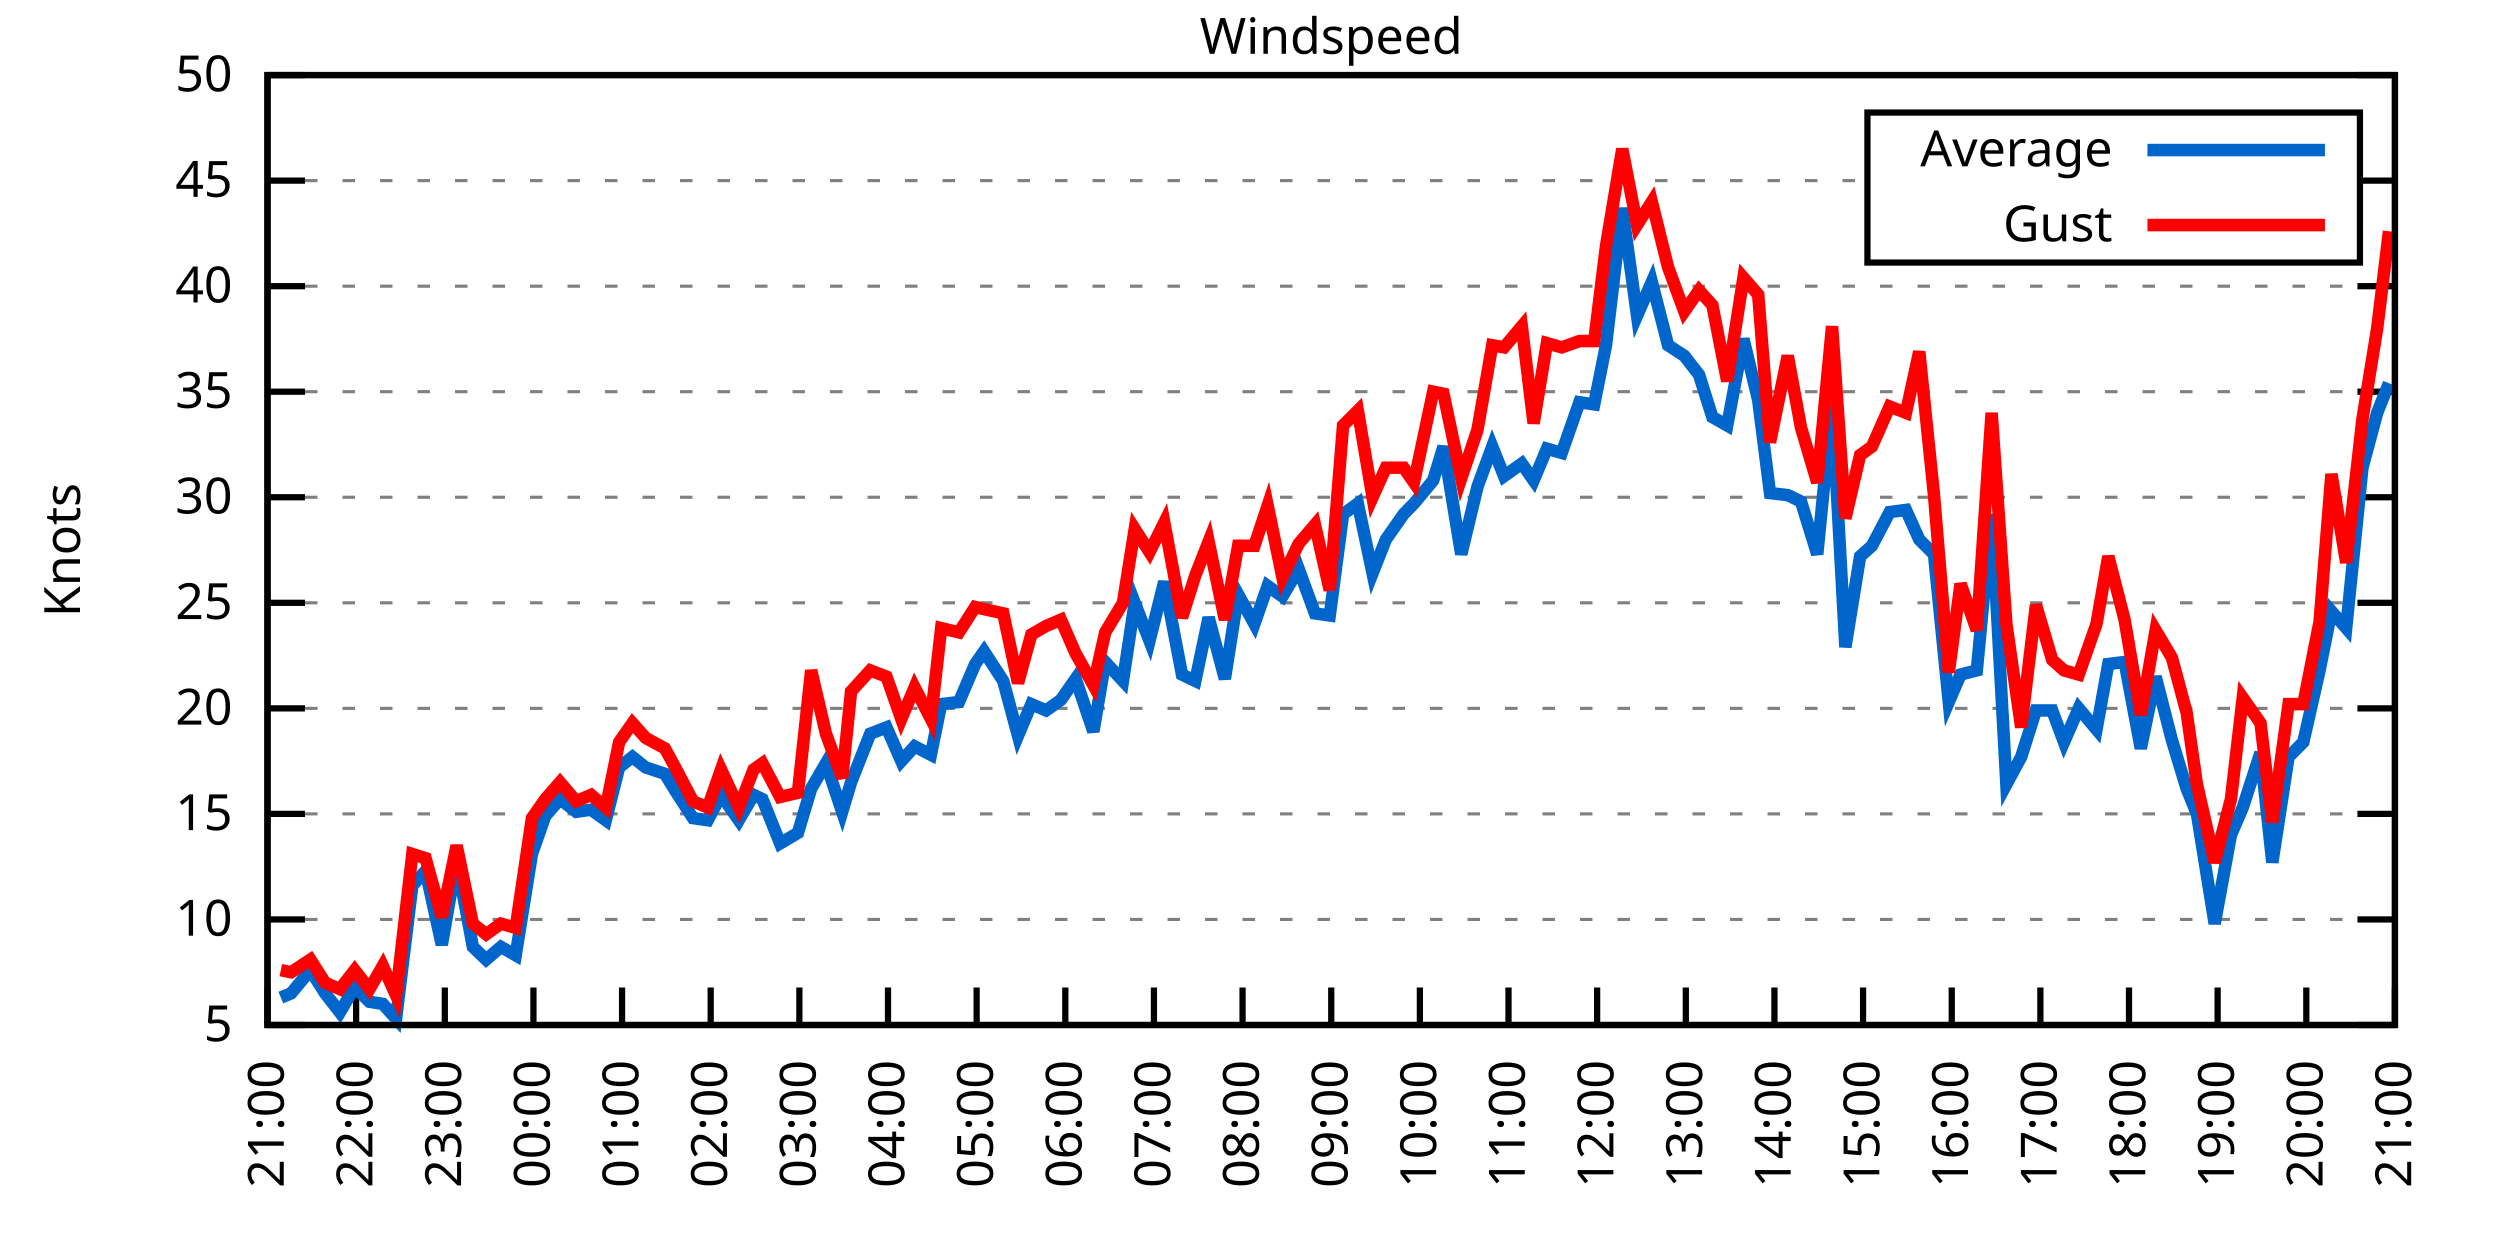
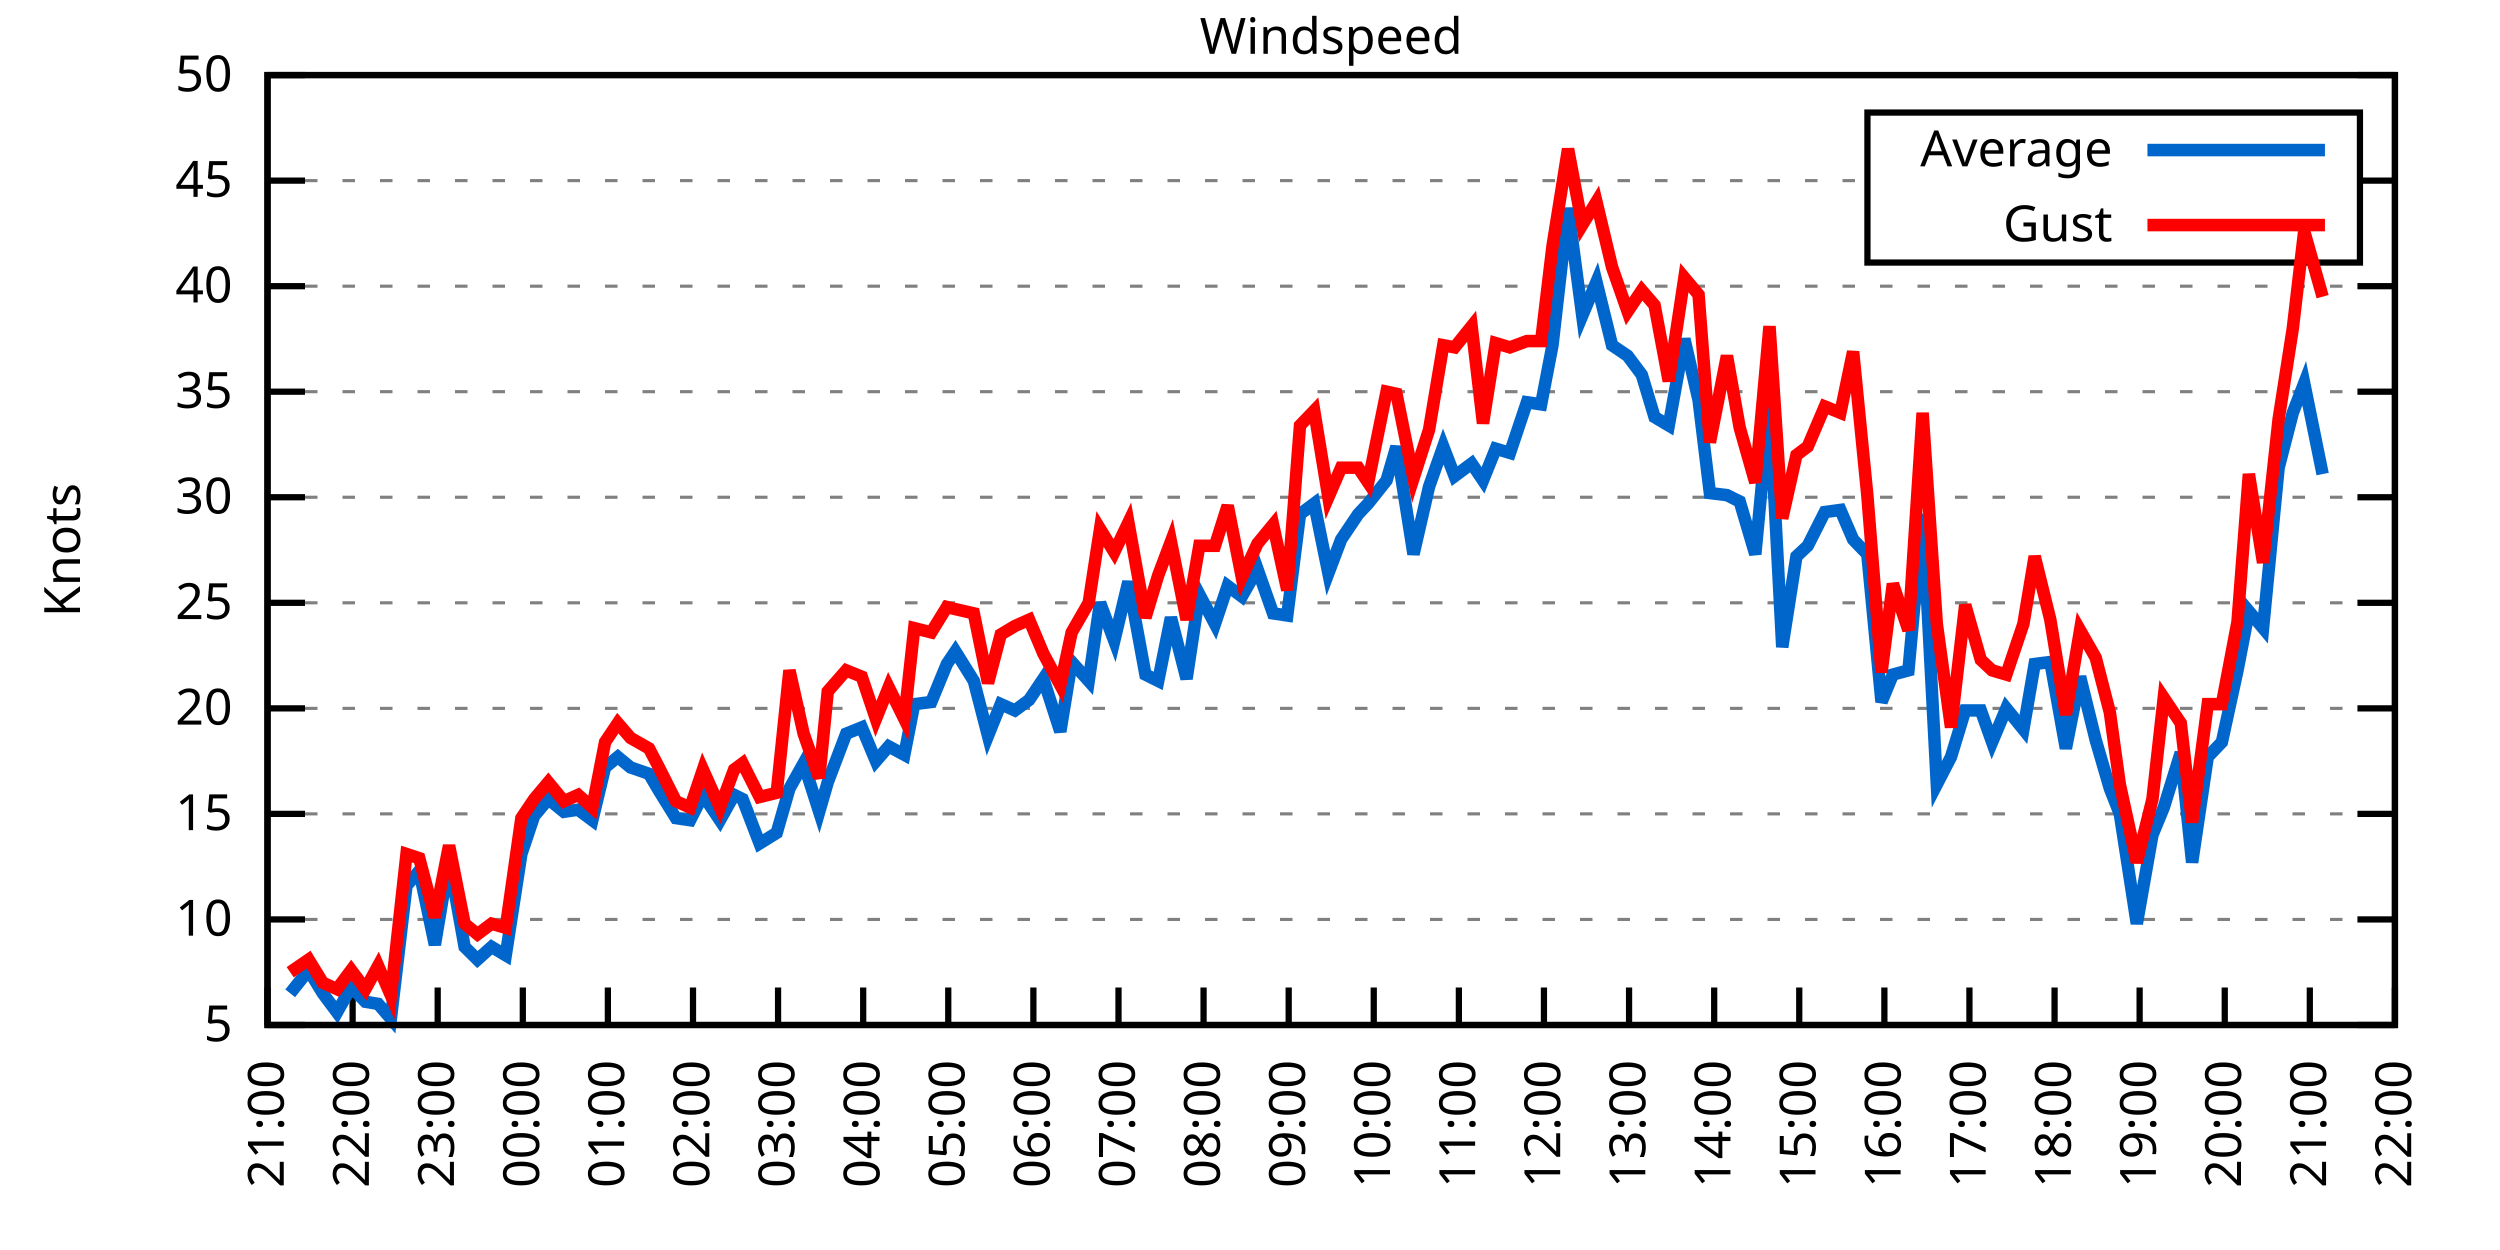
<svg xmlns="http://www.w3.org/2000/svg" xmlns:xlink="http://www.w3.org/1999/xlink" width="400" height="200" viewBox="0 0 400 200">
  <g id="gnuplot_canvas">
    <rect x="0" y="0" width="400" height="200" fill="none" />
    <defs>
      <circle id="gpDot" r="0.5" stroke-width="0.5" stroke="currentColor" />
      <path id="gpPt0" stroke-width="0.333" stroke="currentColor" d="M-1,0 h2 M0,-1 v2" />
      <path id="gpPt1" stroke-width="0.333" stroke="currentColor" d="M-1,-1 L1,1 M1,-1 L-1,1" />
      <path id="gpPt2" stroke-width="0.333" stroke="currentColor" d="M-1,0 L1,0 M0,-1 L0,1 M-1,-1 L1,1 M-1,1 L1,-1" />
      <rect id="gpPt3" stroke-width="0.333" stroke="currentColor" x="-1" y="-1" width="2" height="2" />
      <rect id="gpPt4" stroke-width="0.333" stroke="currentColor" fill="currentColor" x="-1" y="-1" width="2" height="2" />
      <circle id="gpPt5" stroke-width="0.333" stroke="currentColor" cx="0" cy="0" r="1" />
      <use xlink:href="#gpPt5" id="gpPt6" fill="currentColor" stroke="none" />
      <path id="gpPt7" stroke-width="0.333" stroke="currentColor" d="M0,-1.33 L-1.33,0.67 L1.33,0.67 z" />
      <use xlink:href="#gpPt7" id="gpPt8" fill="currentColor" stroke="none" />
      <use xlink:href="#gpPt7" id="gpPt9" stroke="currentColor" transform="rotate(180)" />
      <use xlink:href="#gpPt9" id="gpPt10" fill="currentColor" stroke="none" />
      <use xlink:href="#gpPt3" id="gpPt11" stroke="currentColor" transform="rotate(45)" />
      <use xlink:href="#gpPt11" id="gpPt12" fill="currentColor" stroke="none" />
      <path id="gpPt13" stroke-width="0.333" stroke="currentColor" d="M0,1.330 L1.265,0.411 L0.782,-1.067 L-0.782,-1.076 L-1.265,0.411 z" />
      <use xlink:href="#gpPt13" id="gpPt14" fill="currentColor" stroke="none" />
      <filter id="textbox" filterUnits="objectBoundingBox" x="0" y="0" height="1" width="1">
        <feFlood flood-color="white" flood-opacity="1" result="bgnd" />
        <feComposite in="SourceGraphic" in2="bgnd" operator="atop" />
      </filter>
      <filter id="greybox" filterUnits="objectBoundingBox" x="0" y="0" height="1" width="1">
        <feFlood flood-color="lightgrey" flood-opacity="1" result="grey" />
        <feComposite in="SourceGraphic" in2="grey" operator="atop" />
      </filter>
    </defs>
    <g fill="none" color="white" stroke="currentColor" stroke-width="1.00" stroke-linecap="butt" stroke-linejoin="miter">
</g>
    <g fill="none" color="black" stroke="currentColor" stroke-width="1.00" stroke-linecap="butt" stroke-linejoin="miter">
      <g stroke="none" shape-rendering="crispEdges">
        <polygon fill="rgb(255, 255, 255)" points="42.80,164.00 383.18,164.00 383.18,12.02 42.80,12.02 " />
      </g>
    </g>
    <g fill="none" color="black" stroke="currentColor" stroke-width="1.00" stroke-linecap="butt" stroke-linejoin="miter">
</g>
    <g fill="none" color="black" stroke="black" stroke-width="0.50" stroke-linecap="butt" stroke-linejoin="miter">
</g>
    <g fill="none" color="gray" stroke="currentColor" stroke-width="0.50" stroke-linecap="butt" stroke-linejoin="miter">
      <path stroke="gray" stroke-dasharray="2,4" class="gridline" d="M42.80,164.00 L383.19,164.00  " />
    </g>
    <g fill="none" color="gray" stroke="gray" stroke-width="1.00" stroke-linecap="butt" stroke-linejoin="miter">
</g>
    <g fill="none" color="black" stroke="currentColor" stroke-width="1.00" stroke-linecap="butt" stroke-linejoin="miter">
      <path stroke="black" d="M42.80,164.00 L48.80,164.00 M383.19,164.00 L377.19,164.00  " />
      <g transform="translate(37.20,166.60)" stroke="none" fill="black" font-family="Sans" font-size="8.00" text-anchor="end">
        <text>
          <tspan font-family="Sans"> 5</tspan>
        </text>
      </g>
    </g>
    <g fill="none" color="black" stroke="currentColor" stroke-width="1.00" stroke-linecap="butt" stroke-linejoin="miter">
</g>
    <g fill="none" color="black" stroke="black" stroke-width="0.50" stroke-linecap="butt" stroke-linejoin="miter">
</g>
    <g fill="none" color="gray" stroke="currentColor" stroke-width="0.50" stroke-linecap="butt" stroke-linejoin="miter">
      <path stroke="gray" stroke-dasharray="2,4" class="gridline" d="M42.80,147.11 L383.19,147.11  " />
    </g>
    <g fill="none" color="gray" stroke="gray" stroke-width="1.00" stroke-linecap="butt" stroke-linejoin="miter">
</g>
    <g fill="none" color="black" stroke="currentColor" stroke-width="1.00" stroke-linecap="butt" stroke-linejoin="miter">
      <path stroke="black" d="M42.80,147.11 L48.80,147.11 M383.19,147.11 L377.19,147.11  " />
      <g transform="translate(37.20,149.71)" stroke="none" fill="black" font-family="Sans" font-size="8.00" text-anchor="end">
        <text>
          <tspan font-family="Sans"> 10</tspan>
        </text>
      </g>
    </g>
    <g fill="none" color="black" stroke="currentColor" stroke-width="1.00" stroke-linecap="butt" stroke-linejoin="miter">
</g>
    <g fill="none" color="black" stroke="black" stroke-width="0.50" stroke-linecap="butt" stroke-linejoin="miter">
</g>
    <g fill="none" color="gray" stroke="currentColor" stroke-width="0.50" stroke-linecap="butt" stroke-linejoin="miter">
      <path stroke="gray" stroke-dasharray="2,4" class="gridline" d="M42.80,130.22 L383.19,130.22  " />
    </g>
    <g fill="none" color="gray" stroke="gray" stroke-width="1.00" stroke-linecap="butt" stroke-linejoin="miter">
</g>
    <g fill="none" color="black" stroke="currentColor" stroke-width="1.00" stroke-linecap="butt" stroke-linejoin="miter">
      <path stroke="black" d="M42.80,130.22 L48.80,130.22 M383.19,130.22 L377.19,130.22  " />
      <g transform="translate(37.20,132.82)" stroke="none" fill="black" font-family="Sans" font-size="8.00" text-anchor="end">
        <text>
          <tspan font-family="Sans"> 15</tspan>
        </text>
      </g>
    </g>
    <g fill="none" color="black" stroke="currentColor" stroke-width="1.00" stroke-linecap="butt" stroke-linejoin="miter">
</g>
    <g fill="none" color="black" stroke="black" stroke-width="0.50" stroke-linecap="butt" stroke-linejoin="miter">
</g>
    <g fill="none" color="gray" stroke="currentColor" stroke-width="0.50" stroke-linecap="butt" stroke-linejoin="miter">
      <path stroke="gray" stroke-dasharray="2,4" class="gridline" d="M42.80,113.34 L383.19,113.34  " />
    </g>
    <g fill="none" color="gray" stroke="gray" stroke-width="1.00" stroke-linecap="butt" stroke-linejoin="miter">
</g>
    <g fill="none" color="black" stroke="currentColor" stroke-width="1.00" stroke-linecap="butt" stroke-linejoin="miter">
      <path stroke="black" d="M42.80,113.34 L48.80,113.34 M383.19,113.34 L377.19,113.34  " />
      <g transform="translate(37.20,115.94)" stroke="none" fill="black" font-family="Sans" font-size="8.00" text-anchor="end">
        <text>
          <tspan font-family="Sans"> 20</tspan>
        </text>
      </g>
    </g>
    <g fill="none" color="black" stroke="currentColor" stroke-width="1.00" stroke-linecap="butt" stroke-linejoin="miter">
</g>
    <g fill="none" color="black" stroke="black" stroke-width="0.50" stroke-linecap="butt" stroke-linejoin="miter">
</g>
    <g fill="none" color="gray" stroke="currentColor" stroke-width="0.50" stroke-linecap="butt" stroke-linejoin="miter">
      <path stroke="gray" stroke-dasharray="2,4" class="gridline" d="M42.80,96.45 L383.19,96.45  " />
    </g>
    <g fill="none" color="gray" stroke="gray" stroke-width="1.00" stroke-linecap="butt" stroke-linejoin="miter">
</g>
    <g fill="none" color="black" stroke="currentColor" stroke-width="1.00" stroke-linecap="butt" stroke-linejoin="miter">
      <path stroke="black" d="M42.80,96.45 L48.80,96.45 M383.19,96.45 L377.19,96.45  " />
      <g transform="translate(37.20,99.05)" stroke="none" fill="black" font-family="Sans" font-size="8.00" text-anchor="end">
        <text>
          <tspan font-family="Sans"> 25</tspan>
        </text>
      </g>
    </g>
    <g fill="none" color="black" stroke="currentColor" stroke-width="1.00" stroke-linecap="butt" stroke-linejoin="miter">
</g>
    <g fill="none" color="black" stroke="black" stroke-width="0.50" stroke-linecap="butt" stroke-linejoin="miter">
</g>
    <g fill="none" color="gray" stroke="currentColor" stroke-width="0.50" stroke-linecap="butt" stroke-linejoin="miter">
      <path stroke="gray" stroke-dasharray="2,4" class="gridline" d="M42.80,79.56 L383.19,79.56  " />
    </g>
    <g fill="none" color="gray" stroke="gray" stroke-width="1.00" stroke-linecap="butt" stroke-linejoin="miter">
</g>
    <g fill="none" color="black" stroke="currentColor" stroke-width="1.00" stroke-linecap="butt" stroke-linejoin="miter">
      <path stroke="black" d="M42.80,79.56 L48.80,79.56 M383.19,79.56 L377.19,79.56  " />
      <g transform="translate(37.20,82.16)" stroke="none" fill="black" font-family="Sans" font-size="8.00" text-anchor="end">
        <text>
          <tspan font-family="Sans"> 30</tspan>
        </text>
      </g>
    </g>
    <g fill="none" color="black" stroke="currentColor" stroke-width="1.00" stroke-linecap="butt" stroke-linejoin="miter">
</g>
    <g fill="none" color="black" stroke="black" stroke-width="0.50" stroke-linecap="butt" stroke-linejoin="miter">
</g>
    <g fill="none" color="gray" stroke="currentColor" stroke-width="0.50" stroke-linecap="butt" stroke-linejoin="miter">
      <path stroke="gray" stroke-dasharray="2,4" class="gridline" d="M42.80,62.67 L383.19,62.67  " />
    </g>
    <g fill="none" color="gray" stroke="gray" stroke-width="1.00" stroke-linecap="butt" stroke-linejoin="miter">
</g>
    <g fill="none" color="black" stroke="currentColor" stroke-width="1.00" stroke-linecap="butt" stroke-linejoin="miter">
      <path stroke="black" d="M42.80,62.67 L48.80,62.67 M383.19,62.67 L377.19,62.67  " />
      <g transform="translate(37.20,65.27)" stroke="none" fill="black" font-family="Sans" font-size="8.00" text-anchor="end">
        <text>
          <tspan font-family="Sans"> 35</tspan>
        </text>
      </g>
    </g>
    <g fill="none" color="black" stroke="currentColor" stroke-width="1.00" stroke-linecap="butt" stroke-linejoin="miter">
</g>
    <g fill="none" color="black" stroke="black" stroke-width="0.50" stroke-linecap="butt" stroke-linejoin="miter">
</g>
    <g fill="none" color="gray" stroke="currentColor" stroke-width="0.50" stroke-linecap="butt" stroke-linejoin="miter">
      <path stroke="gray" stroke-dasharray="2,4" class="gridline" d="M42.80,45.79 L383.19,45.79  " />
    </g>
    <g fill="none" color="gray" stroke="gray" stroke-width="1.00" stroke-linecap="butt" stroke-linejoin="miter">
</g>
    <g fill="none" color="black" stroke="currentColor" stroke-width="1.00" stroke-linecap="butt" stroke-linejoin="miter">
      <path stroke="black" d="M42.80,45.79 L48.80,45.79 M383.19,45.79 L377.19,45.79  " />
      <g transform="translate(37.20,48.39)" stroke="none" fill="black" font-family="Sans" font-size="8.00" text-anchor="end">
        <text>
          <tspan font-family="Sans"> 40</tspan>
        </text>
      </g>
    </g>
    <g fill="none" color="black" stroke="currentColor" stroke-width="1.00" stroke-linecap="butt" stroke-linejoin="miter">
</g>
    <g fill="none" color="black" stroke="black" stroke-width="0.50" stroke-linecap="butt" stroke-linejoin="miter">
</g>
    <g fill="none" color="gray" stroke="currentColor" stroke-width="0.50" stroke-linecap="butt" stroke-linejoin="miter">
      <path stroke="gray" stroke-dasharray="2,4" class="gridline" d="M42.80,28.90 L298.79,28.90 M377.59,28.90 L383.19,28.90  " />
    </g>
    <g fill="none" color="gray" stroke="gray" stroke-width="1.00" stroke-linecap="butt" stroke-linejoin="miter">
</g>
    <g fill="none" color="black" stroke="currentColor" stroke-width="1.00" stroke-linecap="butt" stroke-linejoin="miter">
      <path stroke="black" d="M42.80,28.90 L48.80,28.90 M383.19,28.90 L377.19,28.90  " />
      <g transform="translate(37.20,31.50)" stroke="none" fill="black" font-family="Sans" font-size="8.00" text-anchor="end">
        <text>
          <tspan font-family="Sans"> 45</tspan>
        </text>
      </g>
    </g>
    <g fill="none" color="black" stroke="currentColor" stroke-width="1.00" stroke-linecap="butt" stroke-linejoin="miter">
</g>
    <g fill="none" color="black" stroke="black" stroke-width="0.50" stroke-linecap="butt" stroke-linejoin="miter">
</g>
    <g fill="none" color="gray" stroke="currentColor" stroke-width="0.50" stroke-linecap="butt" stroke-linejoin="miter">
      <path stroke="gray" stroke-dasharray="2,4" class="gridline" d="M42.80,12.01 L383.19,12.01  " />
    </g>
    <g fill="none" color="gray" stroke="gray" stroke-width="1.00" stroke-linecap="butt" stroke-linejoin="miter">
</g>
    <g fill="none" color="black" stroke="currentColor" stroke-width="1.00" stroke-linecap="butt" stroke-linejoin="miter">
      <path stroke="black" d="M42.80,12.01 L48.80,12.01 M383.19,12.01 L377.19,12.01  " />
      <g transform="translate(37.20,14.61)" stroke="none" fill="black" font-family="Sans" font-size="8.00" text-anchor="end">
        <text>
          <tspan font-family="Sans"> 50</tspan>
        </text>
      </g>
    </g>
    <g fill="none" color="black" stroke="currentColor" stroke-width="1.00" stroke-linecap="butt" stroke-linejoin="miter">
      <path stroke="black" d="M42.80,164.00 L42.80,158.00  " />
      <g transform="translate(45.40,169.60) rotate(270.00)" stroke="none" fill="black" font-family="Sans" font-size="8.00" text-anchor="end">
        <text>
          <tspan font-family="Sans">21:00</tspan>
        </text>
      </g>
    </g>
    <g fill="none" color="black" stroke="currentColor" stroke-width="1.00" stroke-linecap="butt" stroke-linejoin="miter">
-       <path stroke="black" d="M56.98,164.00 L56.98,158.00  " />
-       <g transform="translate(59.58,169.60) rotate(270.00)" stroke="none" fill="black" font-family="Sans" font-size="8.00" text-anchor="end">
+       <path stroke="black" d="M56.42,164.00 L56.42,158.00  " />
+       <g transform="translate(59.02,169.60) rotate(270.00)" stroke="none" fill="black" font-family="Sans" font-size="8.00" text-anchor="end">
        <text>
          <tspan font-family="Sans">22:00</tspan>
        </text>
      </g>
    </g>
    <g fill="none" color="black" stroke="currentColor" stroke-width="1.00" stroke-linecap="butt" stroke-linejoin="miter">
-       <path stroke="black" d="M71.17,164.00 L71.17,158.00  " />
-       <g transform="translate(73.77,169.60) rotate(270.00)" stroke="none" fill="black" font-family="Sans" font-size="8.00" text-anchor="end">
+       <path stroke="black" d="M70.03,164.00 L70.03,158.00  " />
+       <g transform="translate(72.63,169.60) rotate(270.00)" stroke="none" fill="black" font-family="Sans" font-size="8.00" text-anchor="end">
        <text>
          <tspan font-family="Sans">23:00</tspan>
        </text>
      </g>
    </g>
    <g fill="none" color="black" stroke="currentColor" stroke-width="1.00" stroke-linecap="butt" stroke-linejoin="miter">
-       <path stroke="black" d="M85.35,164.00 L85.35,158.00  " />
-       <g transform="translate(87.95,169.60) rotate(270.00)" stroke="none" fill="black" font-family="Sans" font-size="8.00" text-anchor="end">
+       <path stroke="black" d="M83.65,164.00 L83.65,158.00  " />
+       <g transform="translate(86.25,169.60) rotate(270.00)" stroke="none" fill="black" font-family="Sans" font-size="8.00" text-anchor="end">
        <text>
          <tspan font-family="Sans">00:00</tspan>
        </text>
      </g>
    </g>
    <g fill="none" color="black" stroke="currentColor" stroke-width="1.00" stroke-linecap="butt" stroke-linejoin="miter">
-       <path stroke="black" d="M99.53,164.00 L99.53,158.00  " />
-       <g transform="translate(102.13,169.60) rotate(270.00)" stroke="none" fill="black" font-family="Sans" font-size="8.00" text-anchor="end">
+       <path stroke="black" d="M97.26,164.00 L97.26,158.00  " />
+       <g transform="translate(99.86,169.60) rotate(270.00)" stroke="none" fill="black" font-family="Sans" font-size="8.00" text-anchor="end">
        <text>
          <tspan font-family="Sans">01:00</tspan>
        </text>
      </g>
    </g>
    <g fill="none" color="black" stroke="currentColor" stroke-width="1.00" stroke-linecap="butt" stroke-linejoin="miter">
-       <path stroke="black" d="M113.71,164.00 L113.71,158.00  " />
-       <g transform="translate(116.31,169.60) rotate(270.00)" stroke="none" fill="black" font-family="Sans" font-size="8.00" text-anchor="end">
+       <path stroke="black" d="M110.88,164.00 L110.88,158.00  " />
+       <g transform="translate(113.48,169.60) rotate(270.00)" stroke="none" fill="black" font-family="Sans" font-size="8.00" text-anchor="end">
        <text>
          <tspan font-family="Sans">02:00</tspan>
        </text>
      </g>
    </g>
    <g fill="none" color="black" stroke="currentColor" stroke-width="1.00" stroke-linecap="butt" stroke-linejoin="miter">
-       <path stroke="black" d="M127.90,164.00 L127.90,158.00  " />
-       <g transform="translate(130.50,169.60) rotate(270.00)" stroke="none" fill="black" font-family="Sans" font-size="8.00" text-anchor="end">
+       <path stroke="black" d="M124.49,164.00 L124.49,158.00  " />
+       <g transform="translate(127.09,169.60) rotate(270.00)" stroke="none" fill="black" font-family="Sans" font-size="8.00" text-anchor="end">
        <text>
          <tspan font-family="Sans">03:00</tspan>
        </text>
      </g>
    </g>
    <g fill="none" color="black" stroke="currentColor" stroke-width="1.00" stroke-linecap="butt" stroke-linejoin="miter">
-       <path stroke="black" d="M142.08,164.00 L142.08,158.00  " />
-       <g transform="translate(144.68,169.60) rotate(270.00)" stroke="none" fill="black" font-family="Sans" font-size="8.00" text-anchor="end">
+       <path stroke="black" d="M138.11,164.00 L138.11,158.00  " />
+       <g transform="translate(140.71,169.60) rotate(270.00)" stroke="none" fill="black" font-family="Sans" font-size="8.00" text-anchor="end">
        <text>
          <tspan font-family="Sans">04:00</tspan>
        </text>
      </g>
    </g>
    <g fill="none" color="black" stroke="currentColor" stroke-width="1.00" stroke-linecap="butt" stroke-linejoin="miter">
-       <path stroke="black" d="M156.26,164.00 L156.26,158.00  " />
-       <g transform="translate(158.86,169.60) rotate(270.00)" stroke="none" fill="black" font-family="Sans" font-size="8.00" text-anchor="end">
+       <path stroke="black" d="M151.72,164.00 L151.72,158.00  " />
+       <g transform="translate(154.32,169.60) rotate(270.00)" stroke="none" fill="black" font-family="Sans" font-size="8.00" text-anchor="end">
        <text>
          <tspan font-family="Sans">05:00</tspan>
        </text>
      </g>
    </g>
    <g fill="none" color="black" stroke="currentColor" stroke-width="1.00" stroke-linecap="butt" stroke-linejoin="miter">
-       <path stroke="black" d="M170.45,164.00 L170.45,158.00  " />
-       <g transform="translate(173.05,169.60) rotate(270.00)" stroke="none" fill="black" font-family="Sans" font-size="8.00" text-anchor="end">
+       <path stroke="black" d="M165.34,164.00 L165.34,158.00  " />
+       <g transform="translate(167.94,169.60) rotate(270.00)" stroke="none" fill="black" font-family="Sans" font-size="8.00" text-anchor="end">
        <text>
          <tspan font-family="Sans">06:00</tspan>
        </text>
      </g>
    </g>
    <g fill="none" color="black" stroke="currentColor" stroke-width="1.00" stroke-linecap="butt" stroke-linejoin="miter">
-       <path stroke="black" d="M184.63,164.00 L184.63,158.00  " />
-       <g transform="translate(187.23,169.60) rotate(270.00)" stroke="none" fill="black" font-family="Sans" font-size="8.00" text-anchor="end">
+       <path stroke="black" d="M178.96,164.00 L178.96,158.00  " />
+       <g transform="translate(181.56,169.60) rotate(270.00)" stroke="none" fill="black" font-family="Sans" font-size="8.00" text-anchor="end">
        <text>
          <tspan font-family="Sans">07:00</tspan>
        </text>
      </g>
    </g>
    <g fill="none" color="black" stroke="currentColor" stroke-width="1.00" stroke-linecap="butt" stroke-linejoin="miter">
-       <path stroke="black" d="M198.81,164.00 L198.81,158.00  " />
-       <g transform="translate(201.41,169.60) rotate(270.00)" stroke="none" fill="black" font-family="Sans" font-size="8.00" text-anchor="end">
+       <path stroke="black" d="M192.57,164.00 L192.57,158.00  " />
+       <g transform="translate(195.17,169.60) rotate(270.00)" stroke="none" fill="black" font-family="Sans" font-size="8.00" text-anchor="end">
        <text>
          <tspan font-family="Sans">08:00</tspan>
        </text>
      </g>
    </g>
    <g fill="none" color="black" stroke="currentColor" stroke-width="1.00" stroke-linecap="butt" stroke-linejoin="miter">
-       <path stroke="black" d="M213.00,164.00 L213.00,158.00  " />
-       <g transform="translate(215.60,169.60) rotate(270.00)" stroke="none" fill="black" font-family="Sans" font-size="8.00" text-anchor="end">
+       <path stroke="black" d="M206.19,164.00 L206.19,158.00  " />
+       <g transform="translate(208.79,169.60) rotate(270.00)" stroke="none" fill="black" font-family="Sans" font-size="8.00" text-anchor="end">
        <text>
          <tspan font-family="Sans">09:00</tspan>
        </text>
      </g>
    </g>
    <g fill="none" color="black" stroke="currentColor" stroke-width="1.00" stroke-linecap="butt" stroke-linejoin="miter">
-       <path stroke="black" d="M227.18,164.00 L227.18,158.00  " />
-       <g transform="translate(229.78,169.60) rotate(270.00)" stroke="none" fill="black" font-family="Sans" font-size="8.00" text-anchor="end">
+       <path stroke="black" d="M219.80,164.00 L219.80,158.00  " />
+       <g transform="translate(222.40,169.60) rotate(270.00)" stroke="none" fill="black" font-family="Sans" font-size="8.00" text-anchor="end">
        <text>
          <tspan font-family="Sans">10:00</tspan>
        </text>
      </g>
    </g>
    <g fill="none" color="black" stroke="currentColor" stroke-width="1.00" stroke-linecap="butt" stroke-linejoin="miter">
-       <path stroke="black" d="M241.36,164.00 L241.36,158.00  " />
-       <g transform="translate(243.96,169.60) rotate(270.00)" stroke="none" fill="black" font-family="Sans" font-size="8.00" text-anchor="end">
+       <path stroke="black" d="M233.42,164.00 L233.42,158.00  " />
+       <g transform="translate(236.02,169.60) rotate(270.00)" stroke="none" fill="black" font-family="Sans" font-size="8.00" text-anchor="end">
        <text>
          <tspan font-family="Sans">11:00</tspan>
        </text>
      </g>
    </g>
    <g fill="none" color="black" stroke="currentColor" stroke-width="1.00" stroke-linecap="butt" stroke-linejoin="miter">
-       <path stroke="black" d="M255.54,164.00 L255.54,158.00  " />
-       <g transform="translate(258.14,169.60) rotate(270.00)" stroke="none" fill="black" font-family="Sans" font-size="8.00" text-anchor="end">
+       <path stroke="black" d="M247.03,164.00 L247.03,158.00  " />
+       <g transform="translate(249.63,169.60) rotate(270.00)" stroke="none" fill="black" font-family="Sans" font-size="8.00" text-anchor="end">
        <text>
          <tspan font-family="Sans">12:00</tspan>
        </text>
      </g>
    </g>
    <g fill="none" color="black" stroke="currentColor" stroke-width="1.00" stroke-linecap="butt" stroke-linejoin="miter">
-       <path stroke="black" d="M269.73,164.00 L269.73,158.00  " />
-       <g transform="translate(272.33,169.60) rotate(270.00)" stroke="none" fill="black" font-family="Sans" font-size="8.00" text-anchor="end">
+       <path stroke="black" d="M260.65,164.00 L260.65,158.00  " />
+       <g transform="translate(263.25,169.60) rotate(270.00)" stroke="none" fill="black" font-family="Sans" font-size="8.00" text-anchor="end">
        <text>
          <tspan font-family="Sans">13:00</tspan>
        </text>
      </g>
    </g>
    <g fill="none" color="black" stroke="currentColor" stroke-width="1.00" stroke-linecap="butt" stroke-linejoin="miter">
-       <path stroke="black" d="M283.91,164.00 L283.91,158.00  " />
-       <g transform="translate(286.51,169.60) rotate(270.00)" stroke="none" fill="black" font-family="Sans" font-size="8.00" text-anchor="end">
+       <path stroke="black" d="M274.27,164.00 L274.27,158.00  " />
+       <g transform="translate(276.87,169.60) rotate(270.00)" stroke="none" fill="black" font-family="Sans" font-size="8.00" text-anchor="end">
        <text>
          <tspan font-family="Sans">14:00</tspan>
        </text>
      </g>
    </g>
    <g fill="none" color="black" stroke="currentColor" stroke-width="1.00" stroke-linecap="butt" stroke-linejoin="miter">
-       <path stroke="black" d="M298.09,164.00 L298.09,158.00  " />
-       <g transform="translate(300.69,169.60) rotate(270.00)" stroke="none" fill="black" font-family="Sans" font-size="8.00" text-anchor="end">
+       <path stroke="black" d="M287.88,164.00 L287.88,158.00  " />
+       <g transform="translate(290.48,169.60) rotate(270.00)" stroke="none" fill="black" font-family="Sans" font-size="8.00" text-anchor="end">
        <text>
          <tspan font-family="Sans">15:00</tspan>
        </text>
      </g>
    </g>
    <g fill="none" color="black" stroke="currentColor" stroke-width="1.00" stroke-linecap="butt" stroke-linejoin="miter">
-       <path stroke="black" d="M312.28,164.00 L312.28,158.00  " />
-       <g transform="translate(314.88,169.60) rotate(270.00)" stroke="none" fill="black" font-family="Sans" font-size="8.00" text-anchor="end">
+       <path stroke="black" d="M301.50,164.00 L301.50,158.00  " />
+       <g transform="translate(304.10,169.60) rotate(270.00)" stroke="none" fill="black" font-family="Sans" font-size="8.00" text-anchor="end">
        <text>
          <tspan font-family="Sans">16:00</tspan>
        </text>
      </g>
    </g>
    <g fill="none" color="black" stroke="currentColor" stroke-width="1.00" stroke-linecap="butt" stroke-linejoin="miter">
-       <path stroke="black" d="M326.46,164.00 L326.46,158.00  " />
-       <g transform="translate(329.06,169.60) rotate(270.00)" stroke="none" fill="black" font-family="Sans" font-size="8.00" text-anchor="end">
+       <path stroke="black" d="M315.11,164.00 L315.11,158.00  " />
+       <g transform="translate(317.71,169.60) rotate(270.00)" stroke="none" fill="black" font-family="Sans" font-size="8.00" text-anchor="end">
        <text>
          <tspan font-family="Sans">17:00</tspan>
        </text>
      </g>
    </g>
    <g fill="none" color="black" stroke="currentColor" stroke-width="1.00" stroke-linecap="butt" stroke-linejoin="miter">
-       <path stroke="black" d="M340.64,164.00 L340.64,158.00  " />
-       <g transform="translate(343.24,169.60) rotate(270.00)" stroke="none" fill="black" font-family="Sans" font-size="8.00" text-anchor="end">
+       <path stroke="black" d="M328.73,164.00 L328.73,158.00  " />
+       <g transform="translate(331.33,169.60) rotate(270.00)" stroke="none" fill="black" font-family="Sans" font-size="8.00" text-anchor="end">
        <text>
          <tspan font-family="Sans">18:00</tspan>
        </text>
      </g>
    </g>
    <g fill="none" color="black" stroke="currentColor" stroke-width="1.00" stroke-linecap="butt" stroke-linejoin="miter">
-       <path stroke="black" d="M354.82,164.00 L354.82,158.00  " />
-       <g transform="translate(357.42,169.60) rotate(270.00)" stroke="none" fill="black" font-family="Sans" font-size="8.00" text-anchor="end">
+       <path stroke="black" d="M342.34,164.00 L342.34,158.00  " />
+       <g transform="translate(344.94,169.60) rotate(270.00)" stroke="none" fill="black" font-family="Sans" font-size="8.00" text-anchor="end">
        <text>
          <tspan font-family="Sans">19:00</tspan>
        </text>
      </g>
    </g>
    <g fill="none" color="black" stroke="currentColor" stroke-width="1.00" stroke-linecap="butt" stroke-linejoin="miter">
-       <path stroke="black" d="M369.01,164.00 L369.01,158.00  " />
-       <g transform="translate(371.61,169.60) rotate(270.00)" stroke="none" fill="black" font-family="Sans" font-size="8.00" text-anchor="end">
+       <path stroke="black" d="M355.96,164.00 L355.96,158.00  " />
+       <g transform="translate(358.56,169.60) rotate(270.00)" stroke="none" fill="black" font-family="Sans" font-size="8.00" text-anchor="end">
        <text>
          <tspan font-family="Sans">20:00</tspan>
+         </text>
+       </g>
+     </g>
+     <g fill="none" color="black" stroke="currentColor" stroke-width="1.00" stroke-linecap="butt" stroke-linejoin="miter">
+       <path stroke="black" d="M369.57,164.00 L369.57,158.00  " />
+       <g transform="translate(372.17,169.60) rotate(270.00)" stroke="none" fill="black" font-family="Sans" font-size="8.00" text-anchor="end">
+         <text>
+           <tspan font-family="Sans">21:00</tspan>
        </text>
      </g>
    </g>
    <g fill="none" color="black" stroke="currentColor" stroke-width="1.00" stroke-linecap="butt" stroke-linejoin="miter">
      <path stroke="black" d="M383.19,164.00 L383.19,158.00  " />
      <g transform="translate(385.79,169.60) rotate(270.00)" stroke="none" fill="black" font-family="Sans" font-size="8.00" text-anchor="end">
        <text>
-           <tspan font-family="Sans">21:00</tspan>
+           <tspan font-family="Sans">22:00</tspan>
        </text>
      </g>
    </g>
    <g fill="none" color="black" stroke="currentColor" stroke-width="1.00" stroke-linecap="butt" stroke-linejoin="miter">
</g>
    <g fill="none" color="black" stroke="currentColor" stroke-width="1.00" stroke-linecap="butt" stroke-linejoin="miter">
      <path stroke="black" d="M42.80,12.01 L42.80,164.00 L383.19,164.00 L383.19,12.01 L42.80,12.01 Z  " />
    </g>
    <g fill="none" color="black" stroke="currentColor" stroke-width="1.00" stroke-linecap="butt" stroke-linejoin="miter">
</g>
    <g fill="none" color="black" stroke="currentColor" stroke-width="1.00" stroke-linecap="butt" stroke-linejoin="miter">
      <path stroke="black" d="M298.79,42.01 L298.79,18.01 L377.59,18.01 L377.59,42.01 L298.79,42.01 Z  " />
    </g>
    <g id="Windspeed_plot_1">
      <g fill="none" color="white" stroke="black" stroke-width="2.00" stroke-linecap="butt" stroke-linejoin="miter">
</g>
      <g fill="none" color="black" stroke="currentColor" stroke-width="2.00" stroke-linecap="butt" stroke-linejoin="miter">
        <g transform="translate(337.99,26.61)" stroke="none" fill="black" font-family="Sans" font-size="8.00" text-anchor="end">
          <text>
            <tspan font-family="Sans">Average</tspan>
          </text>
        </g>
      </g>
      <g fill="none" color="black" stroke="currentColor" stroke-width="2.00" stroke-linecap="butt" stroke-linejoin="miter">
-         <path stroke="rgb(  0, 102, 204)" d="M343.59,24.01 L371.99,24.01 M44.93,159.61 L46.58,158.93 L49.66,155.22 L52.02,158.93 L54.38,161.97 L56.75,157.92   L59.11,160.28 L61.24,160.62 L63.37,162.99 L65.97,141.71 L68.09,139.34 L70.69,151.17 L73.06,137.66 L75.66,151.50   L77.78,153.53 L80.15,151.50 L82.51,152.85 L85.11,136.64 L87.24,130.56 L89.60,127.86 L92.20,129.89 L94.57,129.55   L96.93,131.24 L99.06,122.79 L101.19,121.11 L103.31,122.79 L106.39,123.81 L108.04,126.51 L110.88,130.90 L113.24,131.24   L115.37,127.18 L118.21,131.24 L120.57,127.18 L121.99,127.86 L124.82,134.95 L127.66,133.26 L129.79,126.17 L132.15,122.12   L134.75,129.89 L136.17,125.16 L139.24,117.39 L141.84,116.38 L144.21,121.78 L146.34,119.42 L148.94,120.77 L150.59,112.66   L153.43,112.32 L156.03,106.24 L157.45,104.22 L160.52,108.95 L162.88,117.73 L165.01,112.66 L167.37,113.67 L169.74,111.99   L172.10,108.61 L174.94,117.05 L176.83,105.91 L179.67,108.95 L181.56,96.45 L183.92,102.53 L186.28,93.07 L189.12,107.93   L191.25,108.95 L193.38,98.81 L195.98,108.61 L198.10,95.10 L200.70,99.83 L202.83,93.75 L205.19,95.44 L207.79,91.04   L210.39,98.14 L212.76,98.48 L214.89,82.26 L217.25,80.57 L219.61,91.72 L221.74,86.32 L224.58,82.26 L226.23,80.57   L229.31,76.86 L230.96,71.45 L233.80,88.68 L236.40,77.87 L238.76,71.45 L240.65,76.18 L243.49,74.16 L245.38,76.86   L247.51,71.79 L249.87,72.47 L252.71,64.36 L255.07,64.70 L256.96,55.24 L259.56,33.29 L261.93,50.51 L264.29,45.11   L266.89,55.24 L269.49,56.93 L271.85,59.97 L273.98,66.73 L276.35,68.08 L278.95,54.23 L281.31,64.02 L283.20,78.89   L286.04,79.22 L288.16,80.24 L290.76,88.68 L293.13,64.70 L295.26,103.54 L297.62,89.02 L299.51,87.33 L302.35,81.93   L304.95,81.59 L307.08,86.32 L309.44,88.68 L311.80,112.32 L313.69,107.93 L316.29,107.26 L318.66,82.26 L321.02,125.50   L323.39,121.11 L325.75,113.67 L328.35,113.67 L330.24,118.74 L332.60,113.34 L335.44,116.71 L337.33,106.24 L339.93,105.91   L342.53,119.75 L344.90,108.27 L347.50,118.40 L349.86,126.17 L351.51,130.22 L354.35,147.79 L356.95,133.60 L358.84,129.21   L361.68,120.43 L363.57,137.99 L366.17,121.11 L368.53,118.74 L371.13,107.26 L373.03,97.80 L375.39,100.50 L377.99,74.83   L380.35,66.05 L382.24,61.32  " />
+         <path stroke="rgb(  0, 102, 204)" d="M343.59,24.01 L371.99,24.01 M46.43,158.93 L49.38,155.22 L51.65,158.93 L53.92,161.97 L56.19,157.92 L58.46,160.28   L60.50,160.62 L62.54,162.99 L65.04,141.71 L67.08,139.34 L69.58,151.17 L71.85,137.66 L74.34,151.50 L76.39,153.53   L78.65,151.50 L80.92,152.85 L83.42,136.64 L85.46,130.56 L87.73,127.86 L90.23,129.89 L92.50,129.55 L94.77,131.24   L96.81,122.79 L98.85,121.11 L100.89,122.79 L103.84,123.81 L105.43,126.51 L108.15,130.90 L110.42,131.24 L112.47,127.18   L115.19,131.24 L117.46,127.18 L118.82,127.86 L121.54,134.95 L124.27,133.26 L126.31,126.17 L128.58,122.12 L131.07,129.89   L132.44,125.16 L135.39,117.39 L137.88,116.38 L140.15,121.78 L142.19,119.42 L144.69,120.77 L146.28,112.66 L149.00,112.32   L151.50,106.24 L152.86,104.22 L155.81,108.95 L158.08,117.73 L160.12,112.66 L162.39,113.67 L164.66,111.99 L166.93,108.61   L169.65,117.05 L171.47,105.91 L174.19,108.95 L176.01,96.45 L178.28,102.53 L180.54,93.07 L183.27,107.93 L185.31,108.95   L187.35,98.81 L189.85,108.61 L191.89,95.10 L194.39,99.83 L196.43,93.75 L198.70,95.44 L201.19,91.04 L203.69,98.14   L205.96,98.48 L208.00,82.26 L210.27,80.57 L212.54,91.72 L214.58,86.32 L217.31,82.26 L218.90,80.57 L221.85,76.86   L223.43,71.45 L226.16,88.68 L228.65,77.87 L230.92,71.45 L232.74,76.18 L235.46,74.16 L237.28,76.86 L239.32,71.79   L241.59,72.47 L244.31,64.36 L246.58,64.70 L248.40,55.24 L250.89,33.29 L253.16,50.51 L255.43,45.11 L257.93,55.24   L260.42,56.93 L262.69,59.97 L264.73,66.73 L267.00,68.08 L269.50,54.23 L271.77,64.02 L273.58,78.89 L276.31,79.22   L278.35,80.24 L280.85,88.68 L283.12,64.70 L285.16,103.54 L287.43,89.02 L289.24,87.33 L291.97,81.93 L294.46,81.59   L296.50,86.32 L298.77,88.68 L301.04,112.32 L302.86,107.93 L305.35,107.26 L307.62,82.26 L309.89,125.50 L312.16,121.11   L314.43,113.67 L316.93,113.67 L318.74,118.74 L321.01,113.34 L323.74,116.71 L325.55,106.24 L328.05,105.91 L330.54,119.75   L332.81,108.27 L335.31,118.40 L337.58,126.17 L339.17,130.22 L341.89,147.79 L344.39,133.60 L346.20,129.21 L348.92,120.43   L350.74,137.99 L353.24,121.11 L355.50,118.74 L358.00,107.26 L359.82,97.80 L362.09,100.50 L364.58,74.83 L366.85,66.05   L368.67,61.32 L371.62,75.85  " />
      </g>
    </g>
    <g id="Windspeed_plot_2">
      <g fill="none" color="black" stroke="currentColor" stroke-width="2.00" stroke-linecap="butt" stroke-linejoin="miter">
        <g transform="translate(337.99,38.61)" stroke="none" fill="black" font-family="Sans" font-size="8.00" text-anchor="end">
          <text>
            <tspan font-family="Sans">Gust</tspan>
          </text>
        </g>
      </g>
      <g fill="none" color="black" stroke="currentColor" stroke-width="2.00" stroke-linecap="butt" stroke-linejoin="miter">
-         <path stroke="rgb(255,   0,   0)" d="M343.59,36.01 L371.99,36.01 M44.93,155.22 L46.58,155.56 L49.66,153.53 L52.02,157.24 L54.38,158.26 L56.75,155.22   L59.11,158.26 L61.24,154.54 L63.37,159.27 L65.97,136.64 L68.09,137.32 L70.69,146.77 L73.06,135.29 L75.66,147.79   L77.78,149.48 L80.15,147.79 L82.51,148.46 L85.11,130.90 L87.24,127.86 L89.60,125.16 L92.20,128.20 L94.57,127.18   L96.93,129.21 L99.06,118.74 L101.19,115.70 L103.31,118.07 L106.39,119.75 L108.04,122.79 L110.88,128.20 L113.24,129.21   L115.37,123.13 L118.21,129.21 L120.57,123.13 L121.99,122.12 L124.82,127.52 L127.66,126.85 L129.79,107.26 L132.15,117.39   L134.75,124.48 L136.17,110.63 L139.24,107.26 L141.84,108.27 L144.21,115.03 L146.34,109.96 L148.94,115.03 L150.59,100.50   L153.43,101.18 L156.03,97.12 L157.45,97.46 L160.52,98.14 L162.88,109.28 L165.01,101.52 L167.37,100.16 L169.74,99.15   L172.10,104.56 L174.94,109.62 L176.83,101.18 L179.67,96.45 L181.56,84.63 L183.92,88.34 L186.28,83.61 L189.12,98.81   L191.25,92.06 L193.38,86.65 L195.98,99.15 L198.10,87.33 L200.70,87.33 L202.83,80.91 L205.19,92.40 L207.79,86.99   L210.39,83.95 L212.76,94.42 L214.89,68.08 L217.25,65.71 L219.61,79.56 L221.74,74.83 L224.58,74.83 L226.23,77.20   L229.31,62.67 L230.96,63.01 L233.80,76.52 L236.40,68.75 L238.76,55.24 L240.65,55.58 L243.49,52.20 L245.38,67.74   L247.51,54.90 L249.87,55.58 L252.71,54.57 L255.07,54.57 L256.96,39.37 L259.56,23.83 L261.93,35.99 L264.29,32.28   L266.89,42.75 L269.49,49.84 L271.85,46.46 L273.98,48.83 L276.35,60.98 L278.95,44.43 L281.31,47.14 L283.20,70.78   L286.04,56.93 L288.16,68.42 L290.76,77.20 L293.13,52.20 L295.26,82.94 L297.62,72.81 L299.51,71.45 L302.35,65.04   L304.95,66.05 L307.08,56.26 L309.44,79.22 L311.80,107.59 L313.69,93.41 L316.29,100.84 L318.66,66.05 L321.02,99.83   L323.39,116.38 L325.75,96.79 L328.35,105.57 L330.24,107.26 L332.60,107.93 L335.44,99.83 L337.33,89.02 L339.93,99.15   L342.53,114.35 L344.90,100.84 L347.50,105.23 L349.86,114.01 L351.51,125.50 L354.35,137.99 L356.95,127.86 L358.84,111.65   L361.68,115.70 L363.57,131.58 L366.17,112.66 L368.53,112.66 L371.13,99.49 L373.03,75.85 L375.39,90.03 L377.99,67.06   L380.35,52.54 L382.24,37.00  " />
+         <path stroke="rgb(255,   0,   0)" d="M343.59,36.01 L371.99,36.01 M46.43,155.56 L49.38,153.53 L51.65,157.24 L53.92,158.26 L56.19,155.22 L58.46,158.26   L60.50,154.54 L62.54,159.27 L65.04,136.64 L67.08,137.32 L69.58,146.77 L71.85,135.29 L74.34,147.79 L76.39,149.48   L78.65,147.79 L80.92,148.46 L83.42,130.90 L85.46,127.86 L87.73,125.16 L90.23,128.20 L92.50,127.18 L94.77,129.21   L96.81,118.74 L98.85,115.70 L100.89,118.07 L103.84,119.75 L105.43,122.79 L108.15,128.20 L110.42,129.21 L112.47,123.13   L115.19,129.21 L117.46,123.13 L118.82,122.12 L121.54,127.52 L124.27,126.85 L126.31,107.26 L128.58,117.39 L131.07,124.48   L132.44,110.63 L135.39,107.26 L137.88,108.27 L140.15,115.03 L142.19,109.96 L144.69,115.03 L146.28,100.50 L149.00,101.18   L151.50,97.12 L152.86,97.46 L155.81,98.14 L158.08,109.28 L160.12,101.52 L162.39,100.16 L164.66,99.15 L166.93,104.56   L169.65,109.62 L171.47,101.18 L174.19,96.45 L176.01,84.63 L178.28,88.34 L180.54,83.61 L183.27,98.81 L185.31,92.06   L187.35,86.65 L189.85,99.15 L191.89,87.33 L194.39,87.33 L196.43,80.91 L198.70,92.40 L201.19,86.99 L203.69,83.95   L205.96,94.42 L208.00,68.08 L210.27,65.71 L212.54,79.56 L214.58,74.83 L217.31,74.83 L218.90,77.20 L221.85,62.67   L223.43,63.01 L226.16,76.52 L228.65,68.75 L230.92,55.24 L232.74,55.58 L235.46,52.20 L237.28,67.74 L239.32,54.90   L241.59,55.58 L244.31,54.57 L246.58,54.57 L248.40,39.37 L250.89,23.83 L253.16,35.99 L255.43,32.28 L257.93,42.75   L260.42,49.84 L262.69,46.46 L264.73,48.83 L267.00,60.98 L269.50,44.43 L271.77,47.14 L273.58,70.78 L276.31,56.93   L278.35,68.42 L280.85,77.20 L283.12,52.20 L285.16,82.94 L287.43,72.81 L289.24,71.45 L291.97,65.04 L294.46,66.05   L296.50,56.26 L298.77,79.22 L301.04,107.59 L302.86,93.41 L305.35,100.84 L307.62,66.05 L309.89,99.83 L312.16,116.38   L314.43,96.79 L316.93,105.57 L318.74,107.26 L321.01,107.93 L323.74,99.83 L325.55,89.02 L328.05,99.15 L330.54,114.35   L332.81,100.84 L335.31,105.23 L337.58,114.01 L339.17,125.50 L341.89,137.99 L344.39,127.86 L346.20,111.65 L348.92,115.70   L350.74,131.58 L353.24,112.66 L355.50,112.66 L358.00,99.49 L359.82,75.85 L362.09,90.03 L364.58,67.06 L366.85,52.54   L368.67,37.00 L371.62,47.47  " />
      </g>
    </g>
    <g fill="none" color="black" stroke="currentColor" stroke-width="2.00" stroke-linecap="butt" stroke-linejoin="miter">
</g>
    <g fill="none" color="black" stroke="black" stroke-width="1.00" stroke-linecap="butt" stroke-linejoin="miter">
</g>
    <g fill="none" color="black" stroke="currentColor" stroke-width="1.00" stroke-linecap="butt" stroke-linejoin="miter">
      <path stroke="black" d="M42.80,12.01 L42.80,164.00 L383.19,164.00 L383.19,12.01 L42.80,12.01 Z  " />
      <g transform="translate(12.80,88.01) rotate(270.00)" stroke="none" fill="black" font-family="Sans" font-size="8.00" text-anchor="middle">
        <text>
          <tspan font-family="Sans">Knots</tspan>
        </text>
      </g>
    </g>
    <g fill="none" color="black" stroke="currentColor" stroke-width="1.00" stroke-linecap="butt" stroke-linejoin="miter">
</g>
    <g fill="none" color="black" stroke="currentColor" stroke-width="1.00" stroke-linecap="butt" stroke-linejoin="miter">
      <g transform="translate(212.99,8.61)" stroke="none" fill="black" font-family="Sans" font-size="8.00" text-anchor="middle">
        <text>
          <tspan font-family="Sans">Windspeed</tspan>
        </text>
      </g>
    </g>
    <g fill="none" color="black" stroke="currentColor" stroke-width="1.00" stroke-linecap="butt" stroke-linejoin="miter">
</g>
  </g>
</svg>
